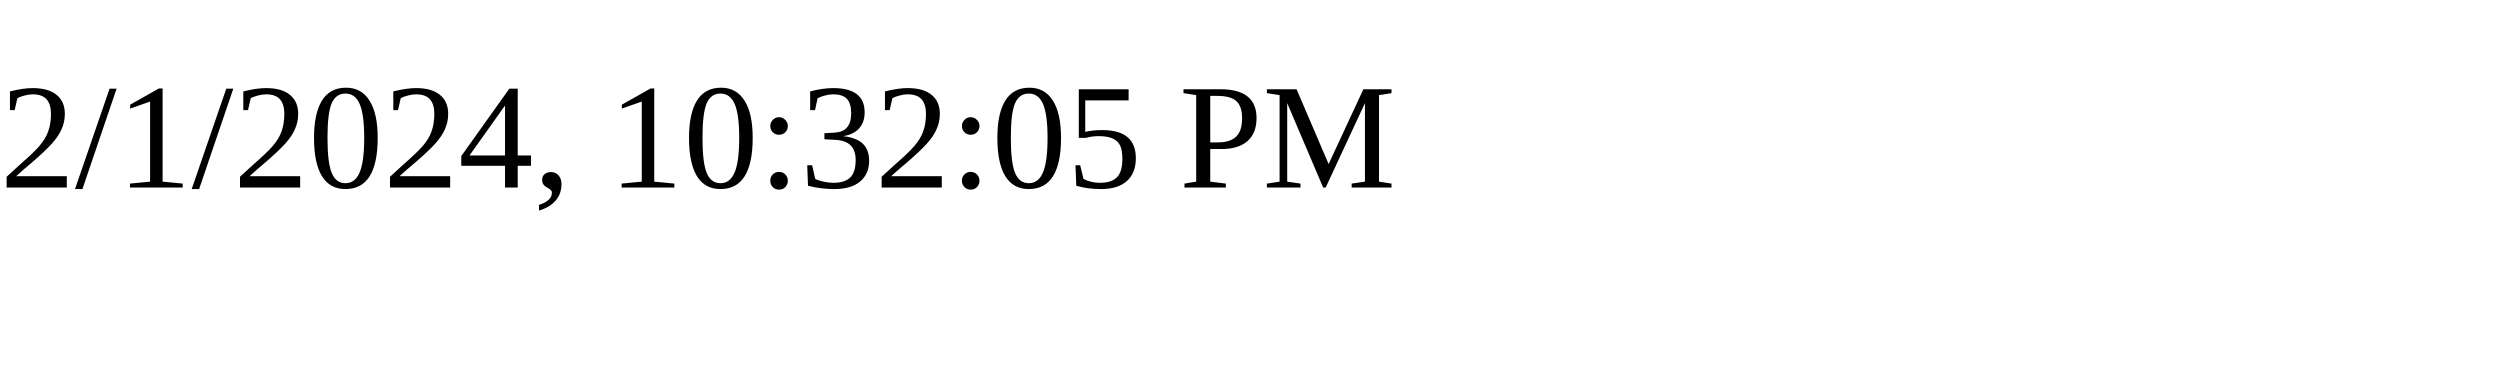
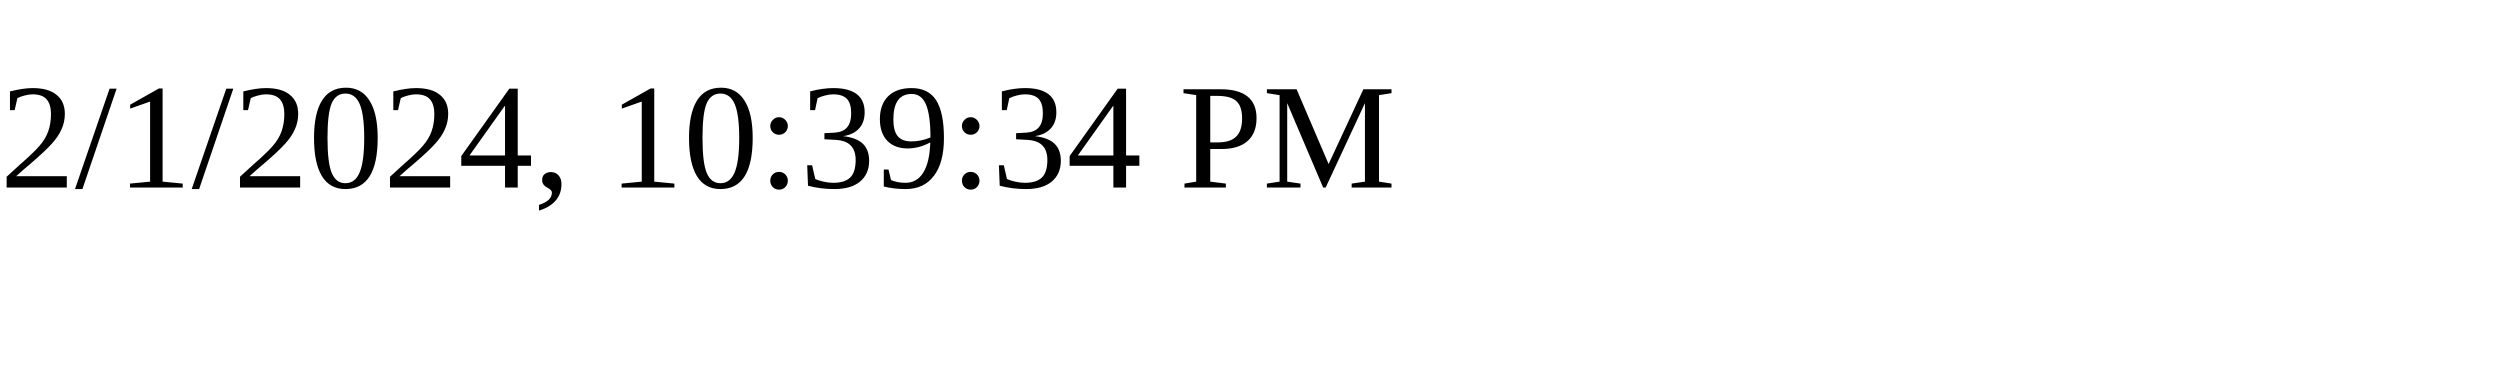
<svg xmlns="http://www.w3.org/2000/svg" height="30" width="200">
-   <text x="0" y="15">2/1/2024, 10:32:05 PM</text>
+   <text x="0" y="15">2/1/2024, 10:39:34 PM</text>
</svg>
